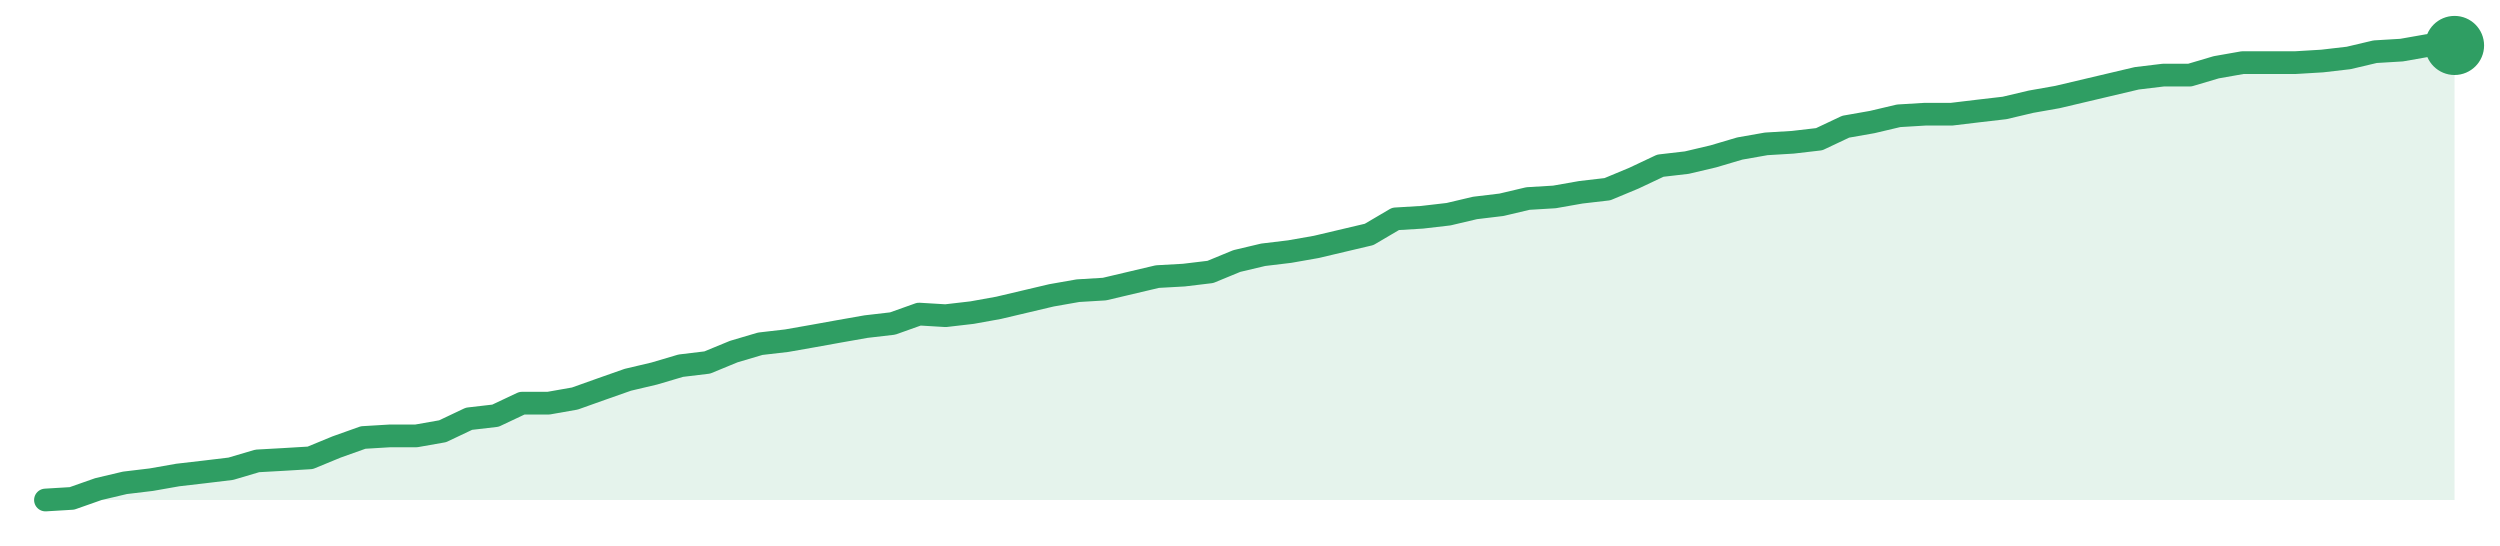
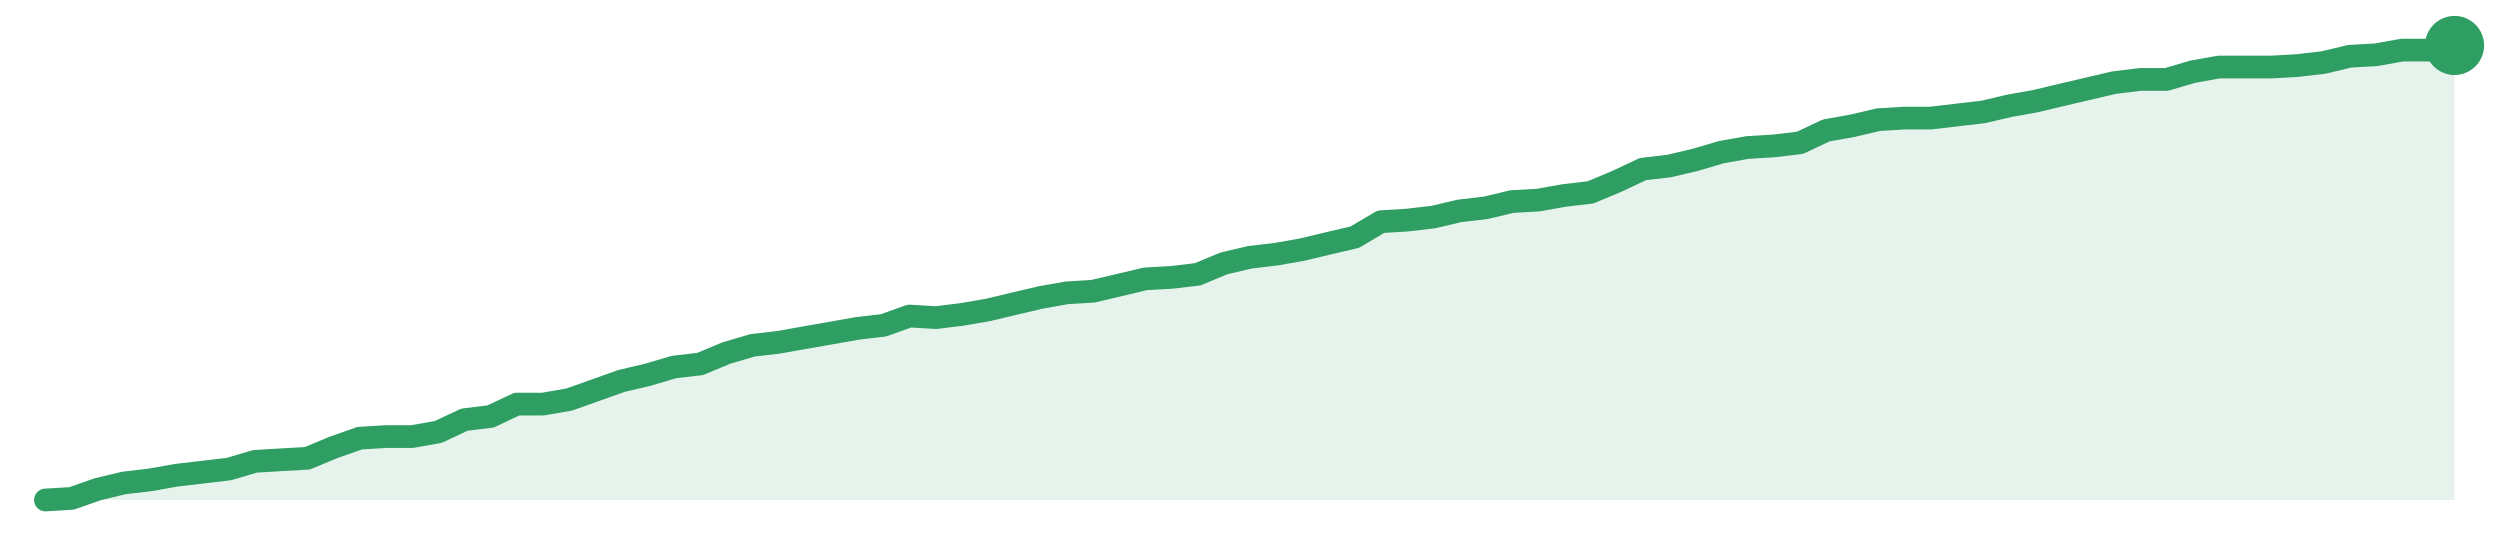
<svg xmlns="http://www.w3.org/2000/svg" width="220" height="48" viewBox="0 0 220 48" role="img" aria-label="trend">
-   <path d="M4.0,44.0 L4.0,44.0 L6.33,43.86 L8.66,43.04 L10.99,42.49 L13.32,42.21 L15.65,41.8 L17.98,41.53 L20.31,41.25 L22.64,40.56 L24.97,40.43 L27.3,40.29 L29.63,39.33 L31.96,38.5 L34.29,38.36 L36.62,38.36 L38.95,37.95 L41.27,36.85 L43.6,36.58 L45.93,35.48 L48.26,35.48 L50.59,35.07 L52.92,34.24 L55.25,33.42 L57.58,32.87 L59.91,32.18 L62.24,31.9 L64.57,30.94 L66.9,30.25 L69.23,29.98 L71.56,29.57 L73.89,29.15 L76.22,28.74 L78.55,28.47 L80.88,27.64 L83.21,27.78 L85.54,27.51 L87.87,27.09 L90.2,26.54 L92.53,25.99 L94.86,25.58 L97.19,25.44 L99.52,24.89 L101.85,24.34 L104.18,24.21 L106.51,23.93 L108.84,22.97 L111.16,22.42 L113.49,22.14 L115.82,21.73 L118.15,21.18 L120.48,20.63 L122.81,19.26 L125.14,19.12 L127.47,18.85 L129.8,18.3 L132.13,18.02 L134.46,17.47 L136.79,17.33 L139.12,16.92 L141.45,16.65 L143.78,15.68 L146.11,14.58 L148.44,14.31 L150.77,13.76 L153.1,13.07 L155.43,12.66 L157.76,12.52 L160.09,12.25 L162.42,11.15 L164.75,10.74 L167.08,10.19 L169.41,10.05 L171.74,10.05 L174.07,9.77 L176.4,9.5 L178.73,8.95 L181.05,8.54 L183.38,7.99 L185.71,7.44 L188.04,6.89 L190.37,6.61 L192.7,6.61 L195.03,5.92 L197.36,5.51 L199.69,5.51 L202.02,5.51 L204.35,5.37 L206.68,5.1 L209.01,4.55 L211.34,4.41 L213.67,4.0 L216.0,4.0 L216.0,44.0 Z" fill="#2f9e631f" />
-   <path d="M4.0,44.0 L6.33,43.86 L8.66,43.04 L10.99,42.49 L13.32,42.21 L15.65,41.8 L17.98,41.53 L20.31,41.25 L22.64,40.56 L24.97,40.43 L27.3,40.29 L29.63,39.33 L31.96,38.5 L34.29,38.36 L36.62,38.36 L38.95,37.95 L41.27,36.85 L43.6,36.58 L45.93,35.48 L48.26,35.48 L50.59,35.07 L52.92,34.24 L55.25,33.42 L57.58,32.87 L59.91,32.18 L62.24,31.9 L64.57,30.94 L66.9,30.25 L69.23,29.98 L71.56,29.57 L73.89,29.15 L76.22,28.74 L78.55,28.47 L80.88,27.64 L83.21,27.78 L85.54,27.51 L87.87,27.09 L90.2,26.54 L92.53,25.99 L94.86,25.58 L97.19,25.44 L99.52,24.89 L101.85,24.34 L104.18,24.21 L106.51,23.93 L108.84,22.97 L111.16,22.42 L113.49,22.14 L115.82,21.73 L118.15,21.18 L120.48,20.63 L122.81,19.26 L125.14,19.12 L127.47,18.85 L129.8,18.3 L132.13,18.02 L134.46,17.47 L136.79,17.33 L139.12,16.92 L141.45,16.65 L143.78,15.68 L146.11,14.58 L148.44,14.31 L150.77,13.76 L153.1,13.07 L155.43,12.66 L157.76,12.52 L160.09,12.25 L162.42,11.15 L164.75,10.74 L167.08,10.19 L169.41,10.05 L171.74,10.05 L174.07,9.77 L176.4,9.5 L178.73,8.95 L181.05,8.54 L183.38,7.99 L185.71,7.44 L188.04,6.89 L190.37,6.61 L192.7,6.61 L195.03,5.92 L197.36,5.51 L199.69,5.51 L202.02,5.51 L204.35,5.37 L206.68,5.1 L209.01,4.55 L211.34,4.41 L213.67,4.0 L216.0,4.0" fill="none" stroke="#2f9e63" stroke-width="2" stroke-linejoin="round" stroke-linecap="round" />
+   <path d="M4.0,44.0 L4.0,44.0 L6.3,43.86 L8.61,43.05 L10.91,42.5 L13.22,42.23 L15.52,41.82 L17.83,41.55 L20.13,41.28 L22.43,40.6 L24.74,40.46 L27.04,40.33 L29.35,39.37 L31.65,38.56 L33.96,38.42 L36.26,38.42 L38.57,38.01 L40.87,36.93 L43.17,36.65 L45.48,35.56 L47.78,35.56 L50.09,35.16 L52.39,34.34 L54.7,33.52 L57.0,32.98 L59.3,32.3 L61.61,32.03 L63.91,31.07 L66.22,30.39 L68.52,30.12 L70.83,29.71 L73.13,29.31 L75.43,28.9 L77.74,28.63 L80.04,27.81 L82.35,27.95 L84.65,27.67 L86.96,27.27 L89.26,26.72 L91.57,26.18 L93.87,25.77 L96.17,25.63 L98.48,25.09 L100.78,24.54 L103.09,24.41 L105.39,24.14 L107.7,23.18 L110.0,22.64 L112.3,22.37 L114.61,21.96 L116.91,21.41 L119.22,20.87 L121.52,19.51 L123.83,19.37 L126.13,19.1 L128.43,18.56 L130.74,18.29 L133.04,17.74 L135.35,17.61 L137.65,17.2 L139.96,16.93 L142.26,15.97 L144.57,14.88 L146.87,14.61 L149.17,14.07 L151.48,13.39 L153.78,12.98 L156.09,12.84 L158.39,12.57 L160.7,11.48 L163.0,11.07 L165.3,10.53 L167.61,10.39 L169.91,10.39 L172.22,10.12 L174.52,9.85 L176.83,9.31 L179.13,8.9 L181.43,8.35 L183.74,7.81 L186.04,7.27 L188.35,6.99 L190.65,6.99 L192.96,6.31 L195.26,5.9 L197.57,5.9 L199.87,5.9 L202.17,5.77 L204.48,5.5 L206.78,4.95 L209.09,4.82 L211.39,4.41 L213.7,4.41 L216.0,4.0 L216.0,44.0 Z" fill="#2f9e631f" />
+   <path d="M4.0,44.0 L6.3,43.86 L8.61,43.05 L10.91,42.5 L13.22,42.23 L15.52,41.82 L17.83,41.55 L20.13,41.28 L22.43,40.6 L24.74,40.46 L27.04,40.33 L29.35,39.37 L31.65,38.56 L33.96,38.42 L36.26,38.42 L38.57,38.01 L40.87,36.93 L43.17,36.65 L45.48,35.56 L47.78,35.56 L50.09,35.16 L52.39,34.34 L54.7,33.52 L57.0,32.98 L59.3,32.3 L61.61,32.03 L63.91,31.07 L66.22,30.39 L68.52,30.12 L70.83,29.71 L73.13,29.31 L75.43,28.9 L77.74,28.63 L80.04,27.81 L82.35,27.95 L84.65,27.67 L86.96,27.27 L89.26,26.72 L91.57,26.18 L93.87,25.77 L96.17,25.63 L98.48,25.09 L100.78,24.54 L103.09,24.41 L105.39,24.14 L107.7,23.18 L110.0,22.64 L112.3,22.37 L114.61,21.96 L116.91,21.41 L119.22,20.87 L121.52,19.51 L123.83,19.37 L126.13,19.1 L128.43,18.56 L130.74,18.29 L133.04,17.74 L135.35,17.61 L137.65,17.2 L139.96,16.93 L142.26,15.97 L144.57,14.88 L146.87,14.61 L149.17,14.07 L151.48,13.39 L153.78,12.98 L156.09,12.84 L158.39,12.57 L160.7,11.48 L163.0,11.07 L165.3,10.53 L167.61,10.39 L169.91,10.39 L172.22,10.12 L174.52,9.85 L176.83,9.31 L179.13,8.9 L181.43,8.35 L183.74,7.81 L186.04,7.27 L188.35,6.99 L190.65,6.99 L192.96,6.31 L195.26,5.9 L197.57,5.9 L199.87,5.9 L202.17,5.77 L204.48,5.5 L206.78,4.95 L209.09,4.82 L211.39,4.41 L213.7,4.41 L216.0,4.0" fill="none" stroke="#2f9e63" stroke-width="2" stroke-linejoin="round" stroke-linecap="round" />
  <circle cx="216.0" cy="4.0" r="2.6" fill="#2f9e63" />
</svg>
